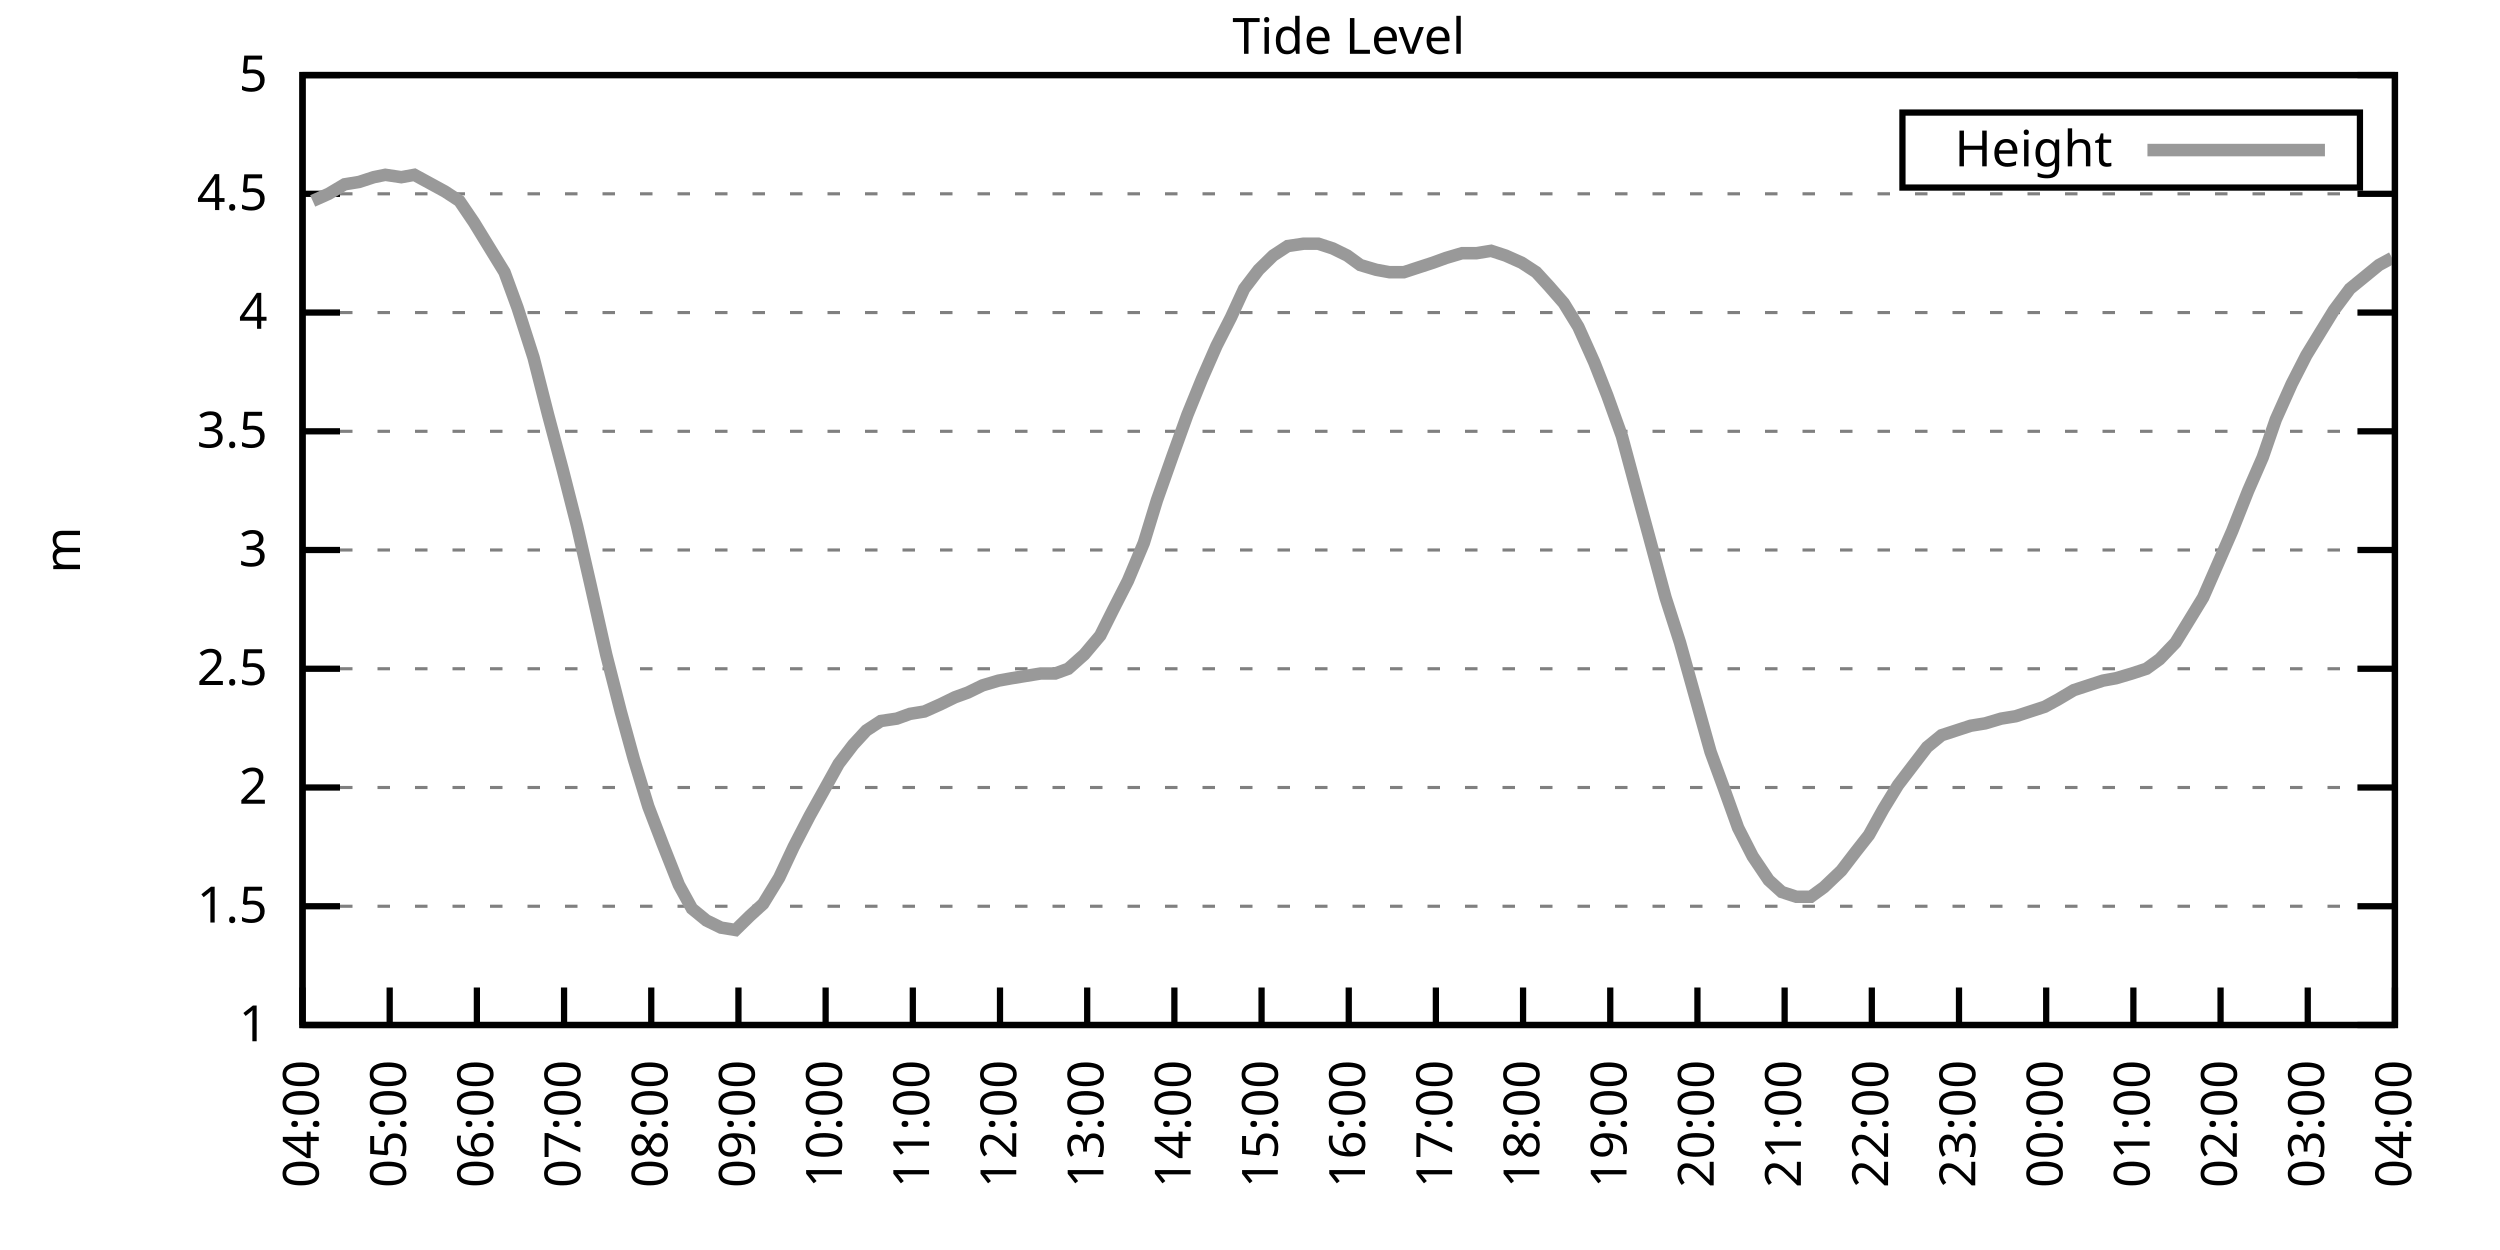
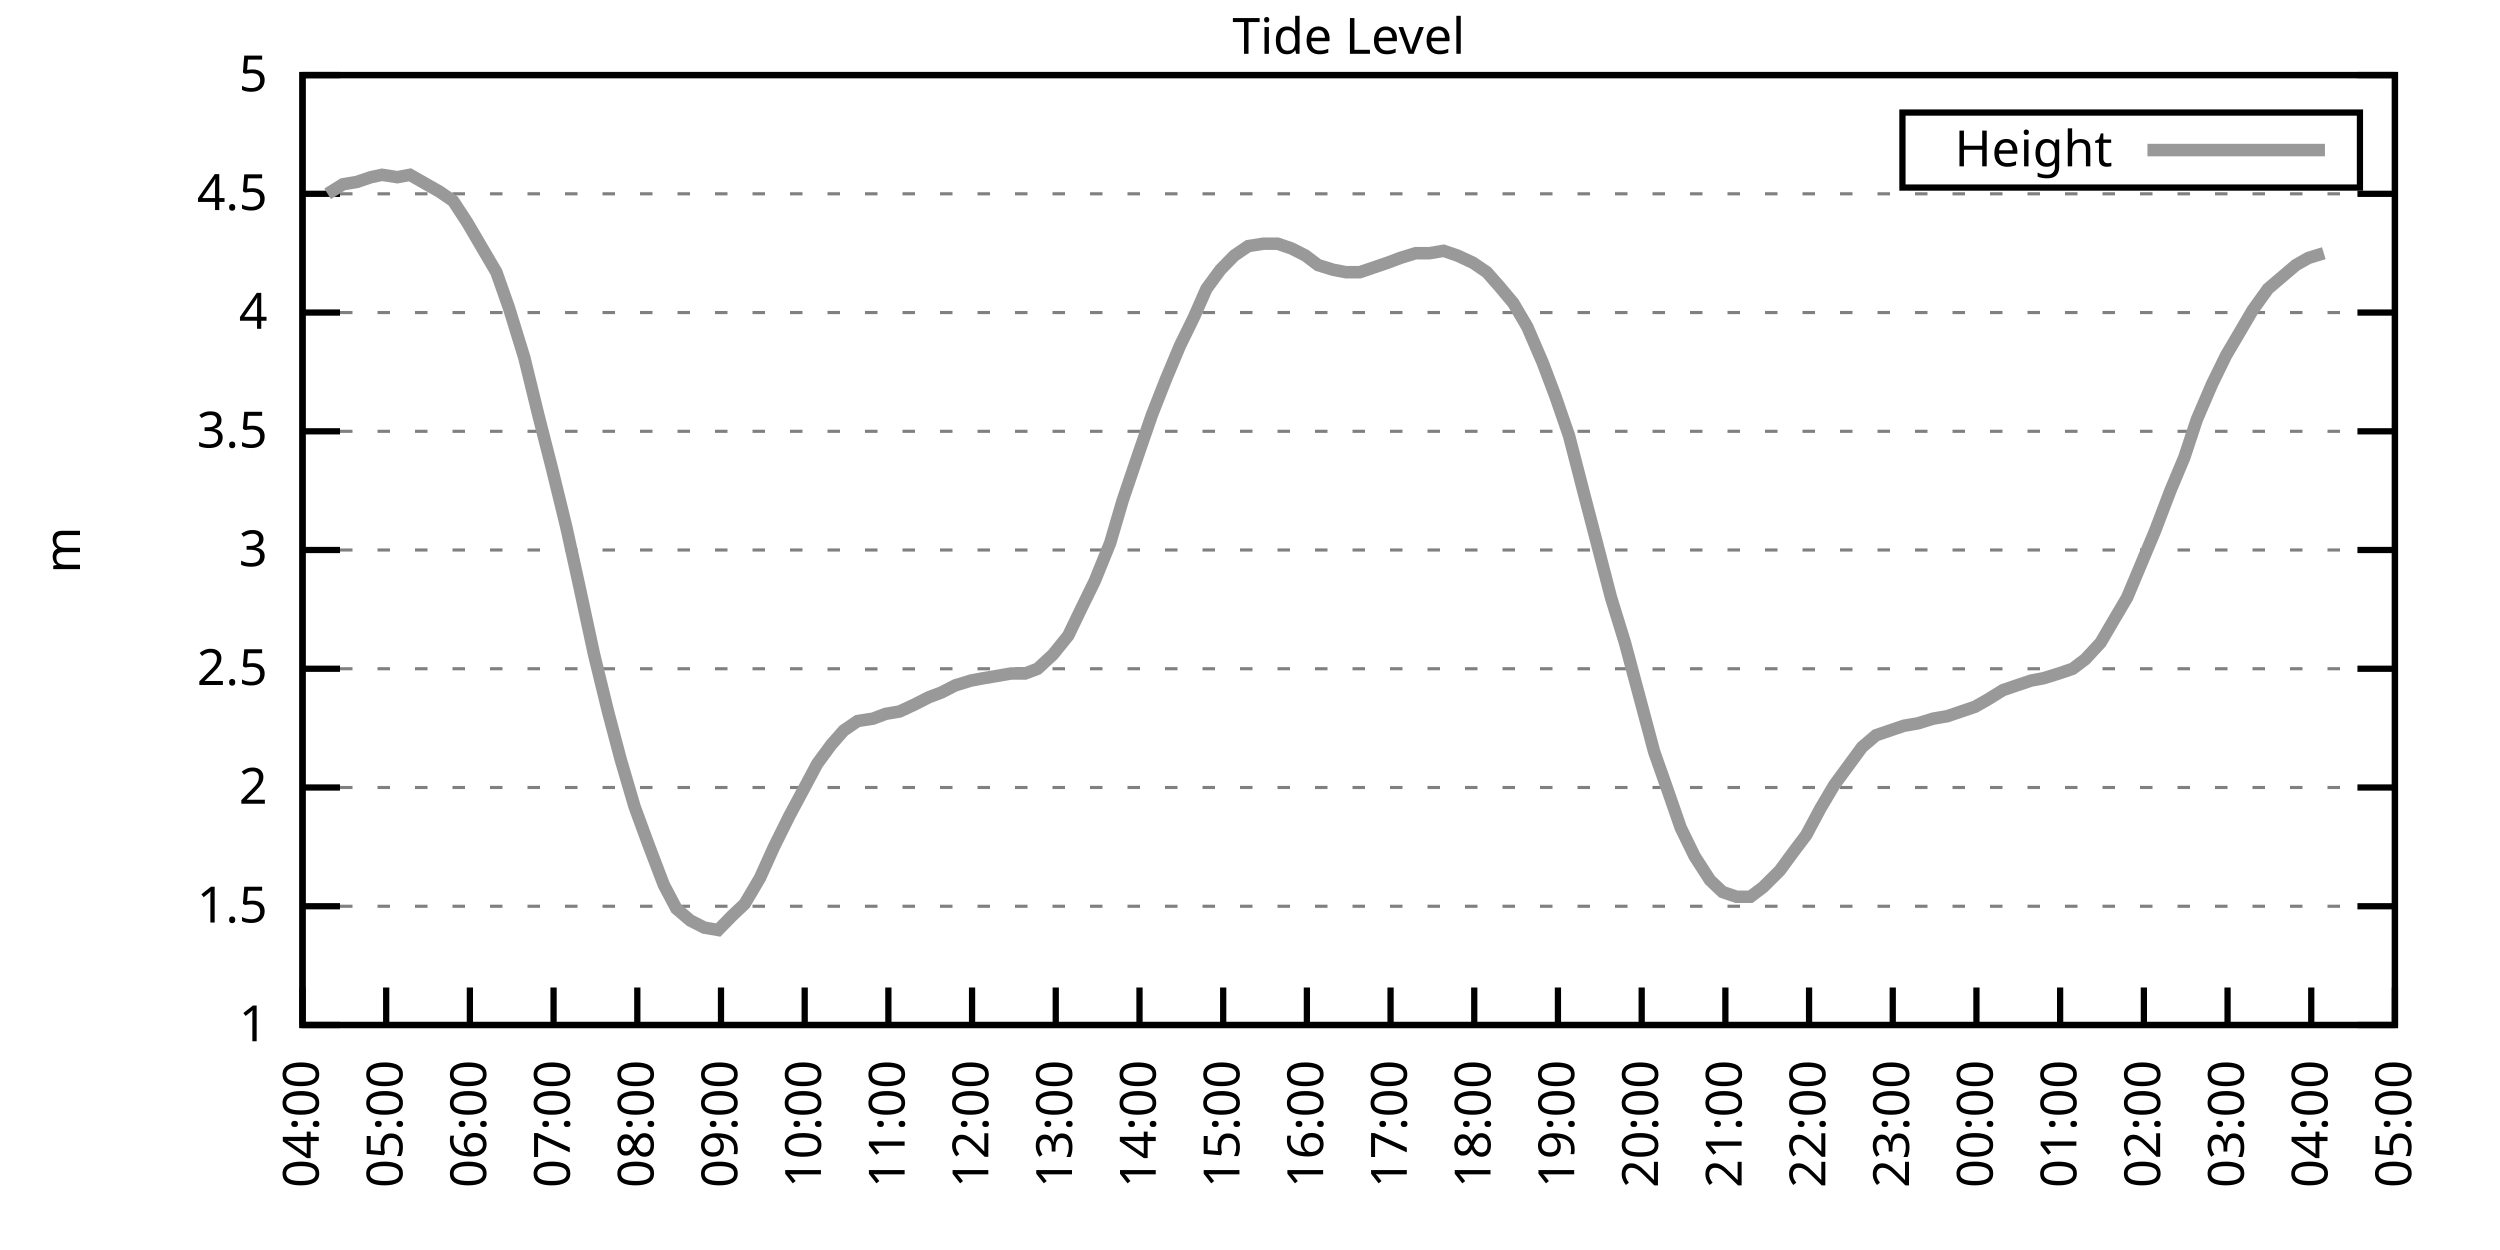
<svg xmlns="http://www.w3.org/2000/svg" xmlns:xlink="http://www.w3.org/1999/xlink" width="400" height="200" viewBox="0 0 400 200">
  <g id="gnuplot_canvas">
    <rect x="0" y="0" width="400" height="200" fill="none" />
    <defs>
      <circle id="gpDot" r="0.5" stroke-width="0.5" stroke="currentColor" />
      <path id="gpPt0" stroke-width="0.333" stroke="currentColor" d="M-1,0 h2 M0,-1 v2" />
      <path id="gpPt1" stroke-width="0.333" stroke="currentColor" d="M-1,-1 L1,1 M1,-1 L-1,1" />
      <path id="gpPt2" stroke-width="0.333" stroke="currentColor" d="M-1,0 L1,0 M0,-1 L0,1 M-1,-1 L1,1 M-1,1 L1,-1" />
      <rect id="gpPt3" stroke-width="0.333" stroke="currentColor" x="-1" y="-1" width="2" height="2" />
      <rect id="gpPt4" stroke-width="0.333" stroke="currentColor" fill="currentColor" x="-1" y="-1" width="2" height="2" />
      <circle id="gpPt5" stroke-width="0.333" stroke="currentColor" cx="0" cy="0" r="1" />
      <use xlink:href="#gpPt5" id="gpPt6" fill="currentColor" stroke="none" />
      <path id="gpPt7" stroke-width="0.333" stroke="currentColor" d="M0,-1.33 L-1.33,0.67 L1.33,0.67 z" />
      <use xlink:href="#gpPt7" id="gpPt8" fill="currentColor" stroke="none" />
      <use xlink:href="#gpPt7" id="gpPt9" stroke="currentColor" transform="rotate(180)" />
      <use xlink:href="#gpPt9" id="gpPt10" fill="currentColor" stroke="none" />
      <use xlink:href="#gpPt3" id="gpPt11" stroke="currentColor" transform="rotate(45)" />
      <use xlink:href="#gpPt11" id="gpPt12" fill="currentColor" stroke="none" />
      <path id="gpPt13" stroke-width="0.333" stroke="currentColor" d="M0,1.330 L1.265,0.411 L0.782,-1.067 L-0.782,-1.076 L-1.265,0.411 z" />
      <use xlink:href="#gpPt13" id="gpPt14" fill="currentColor" stroke="none" />
      <filter id="textbox" filterUnits="objectBoundingBox" x="0" y="0" height="1" width="1">
        <feFlood flood-color="white" flood-opacity="1" result="bgnd" />
        <feComposite in="SourceGraphic" in2="bgnd" operator="atop" />
      </filter>
      <filter id="greybox" filterUnits="objectBoundingBox" x="0" y="0" height="1" width="1">
        <feFlood flood-color="lightgrey" flood-opacity="1" result="grey" />
        <feComposite in="SourceGraphic" in2="grey" operator="atop" />
      </filter>
    </defs>
    <g fill="none" color="white" stroke="currentColor" stroke-width="1.00" stroke-linecap="butt" stroke-linejoin="miter">
</g>
    <g fill="none" color="black" stroke="currentColor" stroke-width="1.00" stroke-linecap="butt" stroke-linejoin="miter">
      <g stroke="none" shape-rendering="crispEdges">
        <polygon fill="rgb(255, 255, 255)" points="48.40,164.00 383.18,164.00 383.18,12.02 48.40,12.02 " />
      </g>
    </g>
    <g fill="none" color="black" stroke="currentColor" stroke-width="1.00" stroke-linecap="butt" stroke-linejoin="miter">
</g>
    <g fill="none" color="black" stroke="black" stroke-width="0.50" stroke-linecap="butt" stroke-linejoin="miter">
</g>
    <g fill="none" color="gray" stroke="currentColor" stroke-width="0.50" stroke-linecap="butt" stroke-linejoin="miter">
      <path stroke="gray" stroke-dasharray="2,4" class="gridline" d="M48.40,164.00 L383.19,164.00  " />
    </g>
    <g fill="none" color="gray" stroke="gray" stroke-width="1.00" stroke-linecap="butt" stroke-linejoin="miter">
</g>
    <g fill="none" color="black" stroke="currentColor" stroke-width="1.00" stroke-linecap="butt" stroke-linejoin="miter">
      <path stroke="black" d="M48.40,164.00 L54.40,164.00 M383.19,164.00 L377.19,164.00  " />
      <g transform="translate(42.80,166.60)" stroke="none" fill="black" font-family="Sans" font-size="8.00" text-anchor="end">
        <text>
          <tspan font-family="Sans"> 1</tspan>
        </text>
      </g>
    </g>
    <g fill="none" color="black" stroke="currentColor" stroke-width="1.00" stroke-linecap="butt" stroke-linejoin="miter">
</g>
    <g fill="none" color="black" stroke="black" stroke-width="0.50" stroke-linecap="butt" stroke-linejoin="miter">
</g>
    <g fill="none" color="gray" stroke="currentColor" stroke-width="0.50" stroke-linecap="butt" stroke-linejoin="miter">
      <path stroke="gray" stroke-dasharray="2,4" class="gridline" d="M48.40,145.00 L383.19,145.00  " />
    </g>
    <g fill="none" color="gray" stroke="gray" stroke-width="1.00" stroke-linecap="butt" stroke-linejoin="miter">
</g>
    <g fill="none" color="black" stroke="currentColor" stroke-width="1.00" stroke-linecap="butt" stroke-linejoin="miter">
      <path stroke="black" d="M48.40,145.00 L54.40,145.00 M383.19,145.00 L377.19,145.00  " />
      <g transform="translate(42.80,147.60)" stroke="none" fill="black" font-family="Sans" font-size="8.00" text-anchor="end">
        <text>
          <tspan font-family="Sans"> 1.5</tspan>
        </text>
      </g>
    </g>
    <g fill="none" color="black" stroke="currentColor" stroke-width="1.00" stroke-linecap="butt" stroke-linejoin="miter">
</g>
    <g fill="none" color="black" stroke="black" stroke-width="0.50" stroke-linecap="butt" stroke-linejoin="miter">
</g>
    <g fill="none" color="gray" stroke="currentColor" stroke-width="0.50" stroke-linecap="butt" stroke-linejoin="miter">
      <path stroke="gray" stroke-dasharray="2,4" class="gridline" d="M48.40,126.00 L383.19,126.00  " />
    </g>
    <g fill="none" color="gray" stroke="gray" stroke-width="1.00" stroke-linecap="butt" stroke-linejoin="miter">
</g>
    <g fill="none" color="black" stroke="currentColor" stroke-width="1.00" stroke-linecap="butt" stroke-linejoin="miter">
      <path stroke="black" d="M48.40,126.00 L54.40,126.00 M383.19,126.00 L377.19,126.00  " />
      <g transform="translate(42.80,128.60)" stroke="none" fill="black" font-family="Sans" font-size="8.00" text-anchor="end">
        <text>
          <tspan font-family="Sans"> 2</tspan>
        </text>
      </g>
    </g>
    <g fill="none" color="black" stroke="currentColor" stroke-width="1.00" stroke-linecap="butt" stroke-linejoin="miter">
</g>
    <g fill="none" color="black" stroke="black" stroke-width="0.50" stroke-linecap="butt" stroke-linejoin="miter">
</g>
    <g fill="none" color="gray" stroke="currentColor" stroke-width="0.50" stroke-linecap="butt" stroke-linejoin="miter">
      <path stroke="gray" stroke-dasharray="2,4" class="gridline" d="M48.40,107.00 L383.19,107.00  " />
    </g>
    <g fill="none" color="gray" stroke="gray" stroke-width="1.00" stroke-linecap="butt" stroke-linejoin="miter">
</g>
    <g fill="none" color="black" stroke="currentColor" stroke-width="1.00" stroke-linecap="butt" stroke-linejoin="miter">
      <path stroke="black" d="M48.40,107.00 L54.40,107.00 M383.19,107.00 L377.19,107.00  " />
      <g transform="translate(42.80,109.60)" stroke="none" fill="black" font-family="Sans" font-size="8.00" text-anchor="end">
        <text>
          <tspan font-family="Sans"> 2.5</tspan>
        </text>
      </g>
    </g>
    <g fill="none" color="black" stroke="currentColor" stroke-width="1.00" stroke-linecap="butt" stroke-linejoin="miter">
</g>
    <g fill="none" color="black" stroke="black" stroke-width="0.50" stroke-linecap="butt" stroke-linejoin="miter">
</g>
    <g fill="none" color="gray" stroke="currentColor" stroke-width="0.50" stroke-linecap="butt" stroke-linejoin="miter">
      <path stroke="gray" stroke-dasharray="2,4" class="gridline" d="M48.40,88.00 L383.19,88.00  " />
    </g>
    <g fill="none" color="gray" stroke="gray" stroke-width="1.00" stroke-linecap="butt" stroke-linejoin="miter">
</g>
    <g fill="none" color="black" stroke="currentColor" stroke-width="1.00" stroke-linecap="butt" stroke-linejoin="miter">
      <path stroke="black" d="M48.40,88.00 L54.40,88.00 M383.19,88.00 L377.19,88.00  " />
      <g transform="translate(42.80,90.60)" stroke="none" fill="black" font-family="Sans" font-size="8.00" text-anchor="end">
        <text>
          <tspan font-family="Sans"> 3</tspan>
        </text>
      </g>
    </g>
    <g fill="none" color="black" stroke="currentColor" stroke-width="1.00" stroke-linecap="butt" stroke-linejoin="miter">
</g>
    <g fill="none" color="black" stroke="black" stroke-width="0.50" stroke-linecap="butt" stroke-linejoin="miter">
</g>
    <g fill="none" color="gray" stroke="currentColor" stroke-width="0.50" stroke-linecap="butt" stroke-linejoin="miter">
      <path stroke="gray" stroke-dasharray="2,4" class="gridline" d="M48.40,69.01 L383.19,69.01  " />
    </g>
    <g fill="none" color="gray" stroke="gray" stroke-width="1.00" stroke-linecap="butt" stroke-linejoin="miter">
</g>
    <g fill="none" color="black" stroke="currentColor" stroke-width="1.00" stroke-linecap="butt" stroke-linejoin="miter">
      <path stroke="black" d="M48.40,69.01 L54.40,69.01 M383.19,69.01 L377.19,69.01  " />
      <g transform="translate(42.80,71.61)" stroke="none" fill="black" font-family="Sans" font-size="8.00" text-anchor="end">
        <text>
          <tspan font-family="Sans"> 3.5</tspan>
        </text>
      </g>
    </g>
    <g fill="none" color="black" stroke="currentColor" stroke-width="1.00" stroke-linecap="butt" stroke-linejoin="miter">
</g>
    <g fill="none" color="black" stroke="black" stroke-width="0.50" stroke-linecap="butt" stroke-linejoin="miter">
</g>
    <g fill="none" color="gray" stroke="currentColor" stroke-width="0.50" stroke-linecap="butt" stroke-linejoin="miter">
      <path stroke="gray" stroke-dasharray="2,4" class="gridline" d="M48.40,50.01 L383.19,50.01  " />
    </g>
    <g fill="none" color="gray" stroke="gray" stroke-width="1.00" stroke-linecap="butt" stroke-linejoin="miter">
</g>
    <g fill="none" color="black" stroke="currentColor" stroke-width="1.00" stroke-linecap="butt" stroke-linejoin="miter">
      <path stroke="black" d="M48.40,50.01 L54.40,50.01 M383.19,50.01 L377.19,50.01  " />
      <g transform="translate(42.80,52.61)" stroke="none" fill="black" font-family="Sans" font-size="8.00" text-anchor="end">
        <text>
          <tspan font-family="Sans"> 4</tspan>
        </text>
      </g>
    </g>
    <g fill="none" color="black" stroke="currentColor" stroke-width="1.00" stroke-linecap="butt" stroke-linejoin="miter">
</g>
    <g fill="none" color="black" stroke="black" stroke-width="0.50" stroke-linecap="butt" stroke-linejoin="miter">
</g>
    <g fill="none" color="gray" stroke="currentColor" stroke-width="0.50" stroke-linecap="butt" stroke-linejoin="miter">
      <path stroke="gray" stroke-dasharray="2,4" class="gridline" d="M48.40,31.01 L383.19,31.01  " />
    </g>
    <g fill="none" color="gray" stroke="gray" stroke-width="1.00" stroke-linecap="butt" stroke-linejoin="miter">
</g>
    <g fill="none" color="black" stroke="currentColor" stroke-width="1.00" stroke-linecap="butt" stroke-linejoin="miter">
      <path stroke="black" d="M48.40,31.01 L54.40,31.01 M383.19,31.01 L377.19,31.01  " />
      <g transform="translate(42.80,33.61)" stroke="none" fill="black" font-family="Sans" font-size="8.00" text-anchor="end">
        <text>
          <tspan font-family="Sans"> 4.5</tspan>
        </text>
      </g>
    </g>
    <g fill="none" color="black" stroke="currentColor" stroke-width="1.00" stroke-linecap="butt" stroke-linejoin="miter">
</g>
    <g fill="none" color="black" stroke="black" stroke-width="0.50" stroke-linecap="butt" stroke-linejoin="miter">
</g>
    <g fill="none" color="gray" stroke="currentColor" stroke-width="0.50" stroke-linecap="butt" stroke-linejoin="miter">
      <path stroke="gray" stroke-dasharray="2,4" class="gridline" d="M48.40,12.01 L383.19,12.01  " />
    </g>
    <g fill="none" color="gray" stroke="gray" stroke-width="1.00" stroke-linecap="butt" stroke-linejoin="miter">
</g>
    <g fill="none" color="black" stroke="currentColor" stroke-width="1.00" stroke-linecap="butt" stroke-linejoin="miter">
      <path stroke="black" d="M48.40,12.01 L54.40,12.01 M383.19,12.01 L377.19,12.01  " />
      <g transform="translate(42.80,14.61)" stroke="none" fill="black" font-family="Sans" font-size="8.00" text-anchor="end">
        <text>
          <tspan font-family="Sans"> 5</tspan>
        </text>
      </g>
    </g>
    <g fill="none" color="black" stroke="currentColor" stroke-width="1.00" stroke-linecap="butt" stroke-linejoin="miter">
      <path stroke="black" d="M48.40,164.00 L48.40,158.00  " />
      <g transform="translate(51.00,169.60) rotate(270.00)" stroke="none" fill="black" font-family="Sans" font-size="8.00" text-anchor="end">
        <text>
          <tspan font-family="Sans">04:00</tspan>
        </text>
      </g>
    </g>
    <g fill="none" color="black" stroke="currentColor" stroke-width="1.00" stroke-linecap="butt" stroke-linejoin="miter">
-       <path stroke="black" d="M62.35,164.00 L62.35,158.00  " />
-       <g transform="translate(64.95,169.60) rotate(270.00)" stroke="none" fill="black" font-family="Sans" font-size="8.00" text-anchor="end">
+       <path stroke="black" d="M61.79,164.00 L61.79,158.00  " />
+       <g transform="translate(64.39,169.60) rotate(270.00)" stroke="none" fill="black" font-family="Sans" font-size="8.00" text-anchor="end">
        <text>
          <tspan font-family="Sans">05:00</tspan>
        </text>
      </g>
    </g>
    <g fill="none" color="black" stroke="currentColor" stroke-width="1.00" stroke-linecap="butt" stroke-linejoin="miter">
-       <path stroke="black" d="M76.30,164.00 L76.30,158.00  " />
-       <g transform="translate(78.90,169.60) rotate(270.00)" stroke="none" fill="black" font-family="Sans" font-size="8.00" text-anchor="end">
+       <path stroke="black" d="M75.18,164.00 L75.18,158.00  " />
+       <g transform="translate(77.78,169.60) rotate(270.00)" stroke="none" fill="black" font-family="Sans" font-size="8.00" text-anchor="end">
        <text>
          <tspan font-family="Sans">06:00</tspan>
        </text>
      </g>
    </g>
    <g fill="none" color="black" stroke="currentColor" stroke-width="1.00" stroke-linecap="butt" stroke-linejoin="miter">
-       <path stroke="black" d="M90.25,164.00 L90.25,158.00  " />
-       <g transform="translate(92.85,169.60) rotate(270.00)" stroke="none" fill="black" font-family="Sans" font-size="8.00" text-anchor="end">
+       <path stroke="black" d="M88.57,164.00 L88.57,158.00  " />
+       <g transform="translate(91.17,169.60) rotate(270.00)" stroke="none" fill="black" font-family="Sans" font-size="8.00" text-anchor="end">
        <text>
          <tspan font-family="Sans">07:00</tspan>
        </text>
      </g>
    </g>
    <g fill="none" color="black" stroke="currentColor" stroke-width="1.00" stroke-linecap="butt" stroke-linejoin="miter">
-       <path stroke="black" d="M104.20,164.00 L104.20,158.00  " />
-       <g transform="translate(106.80,169.60) rotate(270.00)" stroke="none" fill="black" font-family="Sans" font-size="8.00" text-anchor="end">
+       <path stroke="black" d="M101.97,164.00 L101.97,158.00  " />
+       <g transform="translate(104.57,169.60) rotate(270.00)" stroke="none" fill="black" font-family="Sans" font-size="8.00" text-anchor="end">
        <text>
          <tspan font-family="Sans">08:00</tspan>
        </text>
      </g>
    </g>
    <g fill="none" color="black" stroke="currentColor" stroke-width="1.00" stroke-linecap="butt" stroke-linejoin="miter">
-       <path stroke="black" d="M118.15,164.00 L118.15,158.00  " />
-       <g transform="translate(120.75,169.60) rotate(270.00)" stroke="none" fill="black" font-family="Sans" font-size="8.00" text-anchor="end">
+       <path stroke="black" d="M115.36,164.00 L115.36,158.00  " />
+       <g transform="translate(117.96,169.60) rotate(270.00)" stroke="none" fill="black" font-family="Sans" font-size="8.00" text-anchor="end">
        <text>
          <tspan font-family="Sans">09:00</tspan>
        </text>
      </g>
    </g>
    <g fill="none" color="black" stroke="currentColor" stroke-width="1.00" stroke-linecap="butt" stroke-linejoin="miter">
-       <path stroke="black" d="M132.10,164.00 L132.10,158.00  " />
-       <g transform="translate(134.70,169.60) rotate(270.00)" stroke="none" fill="black" font-family="Sans" font-size="8.00" text-anchor="end">
+       <path stroke="black" d="M128.75,164.00 L128.75,158.00  " />
+       <g transform="translate(131.35,169.60) rotate(270.00)" stroke="none" fill="black" font-family="Sans" font-size="8.00" text-anchor="end">
        <text>
          <tspan font-family="Sans">10:00</tspan>
        </text>
      </g>
    </g>
    <g fill="none" color="black" stroke="currentColor" stroke-width="1.00" stroke-linecap="butt" stroke-linejoin="miter">
-       <path stroke="black" d="M146.05,164.00 L146.05,158.00  " />
-       <g transform="translate(148.65,169.60) rotate(270.00)" stroke="none" fill="black" font-family="Sans" font-size="8.00" text-anchor="end">
+       <path stroke="black" d="M142.14,164.00 L142.14,158.00  " />
+       <g transform="translate(144.74,169.60) rotate(270.00)" stroke="none" fill="black" font-family="Sans" font-size="8.00" text-anchor="end">
        <text>
          <tspan font-family="Sans">11:00</tspan>
        </text>
      </g>
    </g>
    <g fill="none" color="black" stroke="currentColor" stroke-width="1.00" stroke-linecap="butt" stroke-linejoin="miter">
-       <path stroke="black" d="M160.00,164.00 L160.00,158.00  " />
-       <g transform="translate(162.60,169.60) rotate(270.00)" stroke="none" fill="black" font-family="Sans" font-size="8.00" text-anchor="end">
+       <path stroke="black" d="M155.53,164.00 L155.53,158.00  " />
+       <g transform="translate(158.13,169.60) rotate(270.00)" stroke="none" fill="black" font-family="Sans" font-size="8.00" text-anchor="end">
        <text>
          <tspan font-family="Sans">12:00</tspan>
        </text>
      </g>
    </g>
    <g fill="none" color="black" stroke="currentColor" stroke-width="1.00" stroke-linecap="butt" stroke-linejoin="miter">
-       <path stroke="black" d="M173.95,164.00 L173.95,158.00  " />
-       <g transform="translate(176.55,169.60) rotate(270.00)" stroke="none" fill="black" font-family="Sans" font-size="8.00" text-anchor="end">
+       <path stroke="black" d="M168.92,164.00 L168.92,158.00  " />
+       <g transform="translate(171.52,169.60) rotate(270.00)" stroke="none" fill="black" font-family="Sans" font-size="8.00" text-anchor="end">
        <text>
          <tspan font-family="Sans">13:00</tspan>
        </text>
      </g>
    </g>
    <g fill="none" color="black" stroke="currentColor" stroke-width="1.00" stroke-linecap="butt" stroke-linejoin="miter">
-       <path stroke="black" d="M187.90,164.00 L187.90,158.00  " />
-       <g transform="translate(190.50,169.60) rotate(270.00)" stroke="none" fill="black" font-family="Sans" font-size="8.00" text-anchor="end">
+       <path stroke="black" d="M182.32,164.00 L182.32,158.00  " />
+       <g transform="translate(184.92,169.60) rotate(270.00)" stroke="none" fill="black" font-family="Sans" font-size="8.00" text-anchor="end">
        <text>
          <tspan font-family="Sans">14:00</tspan>
        </text>
      </g>
    </g>
    <g fill="none" color="black" stroke="currentColor" stroke-width="1.00" stroke-linecap="butt" stroke-linejoin="miter">
-       <path stroke="black" d="M201.85,164.00 L201.85,158.00  " />
-       <g transform="translate(204.45,169.60) rotate(270.00)" stroke="none" fill="black" font-family="Sans" font-size="8.00" text-anchor="end">
+       <path stroke="black" d="M195.71,164.00 L195.71,158.00  " />
+       <g transform="translate(198.31,169.60) rotate(270.00)" stroke="none" fill="black" font-family="Sans" font-size="8.00" text-anchor="end">
        <text>
          <tspan font-family="Sans">15:00</tspan>
        </text>
      </g>
    </g>
    <g fill="none" color="black" stroke="currentColor" stroke-width="1.00" stroke-linecap="butt" stroke-linejoin="miter">
-       <path stroke="black" d="M215.80,164.00 L215.80,158.00  " />
-       <g transform="translate(218.40,169.60) rotate(270.00)" stroke="none" fill="black" font-family="Sans" font-size="8.00" text-anchor="end">
+       <path stroke="black" d="M209.10,164.00 L209.10,158.00  " />
+       <g transform="translate(211.70,169.60) rotate(270.00)" stroke="none" fill="black" font-family="Sans" font-size="8.00" text-anchor="end">
        <text>
          <tspan font-family="Sans">16:00</tspan>
        </text>
      </g>
    </g>
    <g fill="none" color="black" stroke="currentColor" stroke-width="1.00" stroke-linecap="butt" stroke-linejoin="miter">
-       <path stroke="black" d="M229.74,164.00 L229.74,158.00  " />
-       <g transform="translate(232.34,169.60) rotate(270.00)" stroke="none" fill="black" font-family="Sans" font-size="8.00" text-anchor="end">
+       <path stroke="black" d="M222.49,164.00 L222.49,158.00  " />
+       <g transform="translate(225.09,169.60) rotate(270.00)" stroke="none" fill="black" font-family="Sans" font-size="8.00" text-anchor="end">
        <text>
          <tspan font-family="Sans">17:00</tspan>
        </text>
      </g>
    </g>
    <g fill="none" color="black" stroke="currentColor" stroke-width="1.00" stroke-linecap="butt" stroke-linejoin="miter">
-       <path stroke="black" d="M243.69,164.00 L243.69,158.00  " />
-       <g transform="translate(246.29,169.60) rotate(270.00)" stroke="none" fill="black" font-family="Sans" font-size="8.00" text-anchor="end">
+       <path stroke="black" d="M235.88,164.00 L235.88,158.00  " />
+       <g transform="translate(238.48,169.60) rotate(270.00)" stroke="none" fill="black" font-family="Sans" font-size="8.00" text-anchor="end">
        <text>
          <tspan font-family="Sans">18:00</tspan>
        </text>
      </g>
    </g>
    <g fill="none" color="black" stroke="currentColor" stroke-width="1.00" stroke-linecap="butt" stroke-linejoin="miter">
-       <path stroke="black" d="M257.64,164.00 L257.64,158.00  " />
-       <g transform="translate(260.24,169.60) rotate(270.00)" stroke="none" fill="black" font-family="Sans" font-size="8.00" text-anchor="end">
+       <path stroke="black" d="M249.27,164.00 L249.27,158.00  " />
+       <g transform="translate(251.87,169.60) rotate(270.00)" stroke="none" fill="black" font-family="Sans" font-size="8.00" text-anchor="end">
        <text>
          <tspan font-family="Sans">19:00</tspan>
        </text>
      </g>
    </g>
    <g fill="none" color="black" stroke="currentColor" stroke-width="1.00" stroke-linecap="butt" stroke-linejoin="miter">
-       <path stroke="black" d="M271.59,164.00 L271.59,158.00  " />
-       <g transform="translate(274.19,169.60) rotate(270.00)" stroke="none" fill="black" font-family="Sans" font-size="8.00" text-anchor="end">
+       <path stroke="black" d="M262.67,164.00 L262.67,158.00  " />
+       <g transform="translate(265.27,169.60) rotate(270.00)" stroke="none" fill="black" font-family="Sans" font-size="8.00" text-anchor="end">
        <text>
          <tspan font-family="Sans">20:00</tspan>
        </text>
      </g>
    </g>
    <g fill="none" color="black" stroke="currentColor" stroke-width="1.00" stroke-linecap="butt" stroke-linejoin="miter">
-       <path stroke="black" d="M285.54,164.00 L285.54,158.00  " />
-       <g transform="translate(288.14,169.60) rotate(270.00)" stroke="none" fill="black" font-family="Sans" font-size="8.00" text-anchor="end">
+       <path stroke="black" d="M276.06,164.00 L276.06,158.00  " />
+       <g transform="translate(278.66,169.60) rotate(270.00)" stroke="none" fill="black" font-family="Sans" font-size="8.00" text-anchor="end">
        <text>
          <tspan font-family="Sans">21:00</tspan>
        </text>
      </g>
    </g>
    <g fill="none" color="black" stroke="currentColor" stroke-width="1.00" stroke-linecap="butt" stroke-linejoin="miter">
-       <path stroke="black" d="M299.49,164.00 L299.49,158.00  " />
-       <g transform="translate(302.09,169.60) rotate(270.00)" stroke="none" fill="black" font-family="Sans" font-size="8.00" text-anchor="end">
+       <path stroke="black" d="M289.45,164.00 L289.45,158.00  " />
+       <g transform="translate(292.05,169.60) rotate(270.00)" stroke="none" fill="black" font-family="Sans" font-size="8.00" text-anchor="end">
        <text>
          <tspan font-family="Sans">22:00</tspan>
        </text>
      </g>
    </g>
    <g fill="none" color="black" stroke="currentColor" stroke-width="1.00" stroke-linecap="butt" stroke-linejoin="miter">
-       <path stroke="black" d="M313.44,164.00 L313.44,158.00  " />
-       <g transform="translate(316.04,169.60) rotate(270.00)" stroke="none" fill="black" font-family="Sans" font-size="8.00" text-anchor="end">
+       <path stroke="black" d="M302.84,164.00 L302.84,158.00  " />
+       <g transform="translate(305.44,169.60) rotate(270.00)" stroke="none" fill="black" font-family="Sans" font-size="8.00" text-anchor="end">
        <text>
          <tspan font-family="Sans">23:00</tspan>
        </text>
      </g>
    </g>
    <g fill="none" color="black" stroke="currentColor" stroke-width="1.00" stroke-linecap="butt" stroke-linejoin="miter">
-       <path stroke="black" d="M327.39,164.00 L327.39,158.00  " />
-       <g transform="translate(329.99,169.60) rotate(270.00)" stroke="none" fill="black" font-family="Sans" font-size="8.00" text-anchor="end">
+       <path stroke="black" d="M316.23,164.00 L316.23,158.00  " />
+       <g transform="translate(318.83,169.60) rotate(270.00)" stroke="none" fill="black" font-family="Sans" font-size="8.00" text-anchor="end">
        <text>
          <tspan font-family="Sans">00:00</tspan>
        </text>
      </g>
    </g>
    <g fill="none" color="black" stroke="currentColor" stroke-width="1.00" stroke-linecap="butt" stroke-linejoin="miter">
-       <path stroke="black" d="M341.34,164.00 L341.34,158.00  " />
-       <g transform="translate(343.94,169.60) rotate(270.00)" stroke="none" fill="black" font-family="Sans" font-size="8.00" text-anchor="end">
+       <path stroke="black" d="M329.62,164.00 L329.62,158.00  " />
+       <g transform="translate(332.22,169.60) rotate(270.00)" stroke="none" fill="black" font-family="Sans" font-size="8.00" text-anchor="end">
        <text>
          <tspan font-family="Sans">01:00</tspan>
        </text>
      </g>
    </g>
    <g fill="none" color="black" stroke="currentColor" stroke-width="1.00" stroke-linecap="butt" stroke-linejoin="miter">
-       <path stroke="black" d="M355.29,164.00 L355.29,158.00  " />
-       <g transform="translate(357.89,169.60) rotate(270.00)" stroke="none" fill="black" font-family="Sans" font-size="8.00" text-anchor="end">
+       <path stroke="black" d="M343.02,164.00 L343.02,158.00  " />
+       <g transform="translate(345.62,169.60) rotate(270.00)" stroke="none" fill="black" font-family="Sans" font-size="8.00" text-anchor="end">
        <text>
          <tspan font-family="Sans">02:00</tspan>
        </text>
      </g>
    </g>
    <g fill="none" color="black" stroke="currentColor" stroke-width="1.00" stroke-linecap="butt" stroke-linejoin="miter">
-       <path stroke="black" d="M369.24,164.00 L369.24,158.00  " />
-       <g transform="translate(371.84,169.60) rotate(270.00)" stroke="none" fill="black" font-family="Sans" font-size="8.00" text-anchor="end">
+       <path stroke="black" d="M356.41,164.00 L356.41,158.00  " />
+       <g transform="translate(359.01,169.60) rotate(270.00)" stroke="none" fill="black" font-family="Sans" font-size="8.00" text-anchor="end">
        <text>
          <tspan font-family="Sans">03:00</tspan>
+         </text>
+       </g>
+     </g>
+     <g fill="none" color="black" stroke="currentColor" stroke-width="1.00" stroke-linecap="butt" stroke-linejoin="miter">
+       <path stroke="black" d="M369.80,164.00 L369.80,158.00  " />
+       <g transform="translate(372.40,169.60) rotate(270.00)" stroke="none" fill="black" font-family="Sans" font-size="8.00" text-anchor="end">
+         <text>
+           <tspan font-family="Sans">04:00</tspan>
        </text>
      </g>
    </g>
    <g fill="none" color="black" stroke="currentColor" stroke-width="1.00" stroke-linecap="butt" stroke-linejoin="miter">
      <path stroke="black" d="M383.19,164.00 L383.19,158.00  " />
      <g transform="translate(385.79,169.60) rotate(270.00)" stroke="none" fill="black" font-family="Sans" font-size="8.00" text-anchor="end">
        <text>
-           <tspan font-family="Sans">04:00</tspan>
+           <tspan font-family="Sans">05:00</tspan>
        </text>
      </g>
    </g>
    <g fill="none" color="black" stroke="currentColor" stroke-width="1.00" stroke-linecap="butt" stroke-linejoin="miter">
</g>
    <g fill="none" color="black" stroke="currentColor" stroke-width="1.00" stroke-linecap="butt" stroke-linejoin="miter">
      <path stroke="black" d="M48.40,12.01 L48.40,164.00 L383.19,164.00 L383.19,12.01 L48.40,12.01 Z  " />
    </g>
    <g fill="none" color="black" stroke="currentColor" stroke-width="1.00" stroke-linecap="butt" stroke-linejoin="miter">
</g>
    <g fill="none" color="black" stroke="currentColor" stroke-width="1.00" stroke-linecap="butt" stroke-linejoin="miter">
      <path stroke="black" d="M304.39,30.01 L304.39,18.01 L377.59,18.01 L377.59,30.01 L304.39,30.01 Z  " />
    </g>
    <g id="Tide_level_plot_1">
      <g fill="none" color="white" stroke="black" stroke-width="2.00" stroke-linecap="butt" stroke-linejoin="miter">
</g>
      <g fill="none" color="black" stroke="currentColor" stroke-width="2.00" stroke-linecap="butt" stroke-linejoin="miter">
        <g transform="translate(337.99,26.61)" stroke="none" fill="black" font-family="Sans" font-size="8.00" text-anchor="end">
          <text>
            <tspan font-family="Sans">Height</tspan>
          </text>
        </g>
      </g>
      <g fill="none" color="black" stroke="currentColor" stroke-width="2.00" stroke-linecap="butt" stroke-linejoin="miter">
-         <path stroke="rgb(153, 153, 153)" d="M343.59,24.01 L371.99,24.01 M50.03,32.15 L52.58,31.01 L55.14,29.49 L57.47,29.11 L59.79,28.35 L61.65,27.97   L64.21,28.35 L66.30,27.97 L69.09,29.49 L71.18,30.63 L73.51,32.15 L75.83,35.57 L78.39,39.75 L80.72,43.55   L82.81,49.25 L85.37,57.23 L87.69,66.35 L90.02,75.09 L92.34,84.21 L94.43,93.32 L96.99,104.72 L99.32,113.84   L101.41,121.44 L103.73,129.04 L106.06,135.12 L108.62,141.58 L110.71,145.38 L113.03,147.28 L115.36,148.42 L117.68,148.80   L120.01,146.52 L122.10,144.62 L124.66,140.44 L126.98,135.50 L129.54,130.56 L131.87,126.38 L134.19,122.20 L136.51,119.16   L138.61,116.88 L140.93,115.36 L143.49,114.98 L145.58,114.22 L147.91,113.84 L150.46,112.70 L152.79,111.56 L154.88,110.80   L157.21,109.66 L159.76,108.90 L161.86,108.52 L164.18,108.14 L166.51,107.76 L168.83,107.76 L170.92,107.00 L173.48,104.72   L176.04,101.68 L178.13,97.50 L180.46,92.94 L183.01,86.87 L185.11,80.03 L187.66,72.81 L189.99,66.35 L192.31,60.65   L194.64,55.33 L196.96,50.77 L199.06,46.21 L201.38,43.17 L203.71,40.89 L206.03,39.37 L208.59,38.99 L210.91,38.99   L213.24,39.75 L215.56,40.89 L217.65,42.41 L220.21,43.17 L222.30,43.55 L224.63,43.55 L226.95,42.79 L229.28,42.03   L231.37,41.27 L233.93,40.51 L236.25,40.51 L238.58,40.13 L240.90,40.89 L243.46,42.03 L245.79,43.55 L247.88,45.83   L250.20,48.49 L252.53,52.29 L255.09,57.99 L257.18,63.31 L259.50,69.77 L262.06,79.27 L263.92,86.11 L266.48,95.60   L268.80,102.82 L273.69,120.30 L275.78,126.00 L278.10,132.46 L280.43,137.02 L282.99,140.82 L285.08,142.72 L287.40,143.48   L289.73,143.48 L291.82,141.96 L294.61,139.30 L296.94,136.26 L299.03,133.60 L301.35,129.42 L303.68,125.62 L306.00,122.58   L308.33,119.54 L310.65,117.64 L312.98,116.88 L315.30,116.12 L317.63,115.74 L320.18,114.98 L322.51,114.60 L324.83,113.84   L327.16,113.08 L329.25,111.94 L331.81,110.42 L334.13,109.66 L336.46,108.90 L338.55,108.52 L341.11,107.76 L343.43,107.00   L345.53,105.48 L348.08,102.82 L350.18,99.40 L352.50,95.60 L354.83,90.28 L357.15,84.97 L359.71,78.51 L362.03,73.19   L364.13,67.11 L366.68,61.41 L369.01,56.85 L371.33,53.05 L373.43,49.63 L375.98,46.21 L380.63,42.41 L382.73,41.27    " />
+         <path stroke="rgb(153, 153, 153)" d="M343.59,24.01 L371.99,24.01 M52.42,31.01 L54.87,29.49 L57.10,29.11 L59.34,28.35 L61.12,27.97 L63.58,28.35   L65.59,27.97 L68.26,29.49 L70.27,30.63 L72.50,32.15 L74.74,35.57 L77.19,39.75 L79.42,43.55 L81.43,49.25   L83.89,57.23 L86.12,66.35 L88.35,75.09 L90.58,84.21 L92.59,93.32 L95.05,104.72 L97.28,113.84 L99.29,121.44   L101.52,129.04 L103.75,135.12 L106.21,141.58 L108.22,145.38 L110.45,147.28 L112.68,148.42 L114.91,148.80 L117.14,146.52   L119.15,144.62 L121.61,140.44 L123.84,135.50 L126.29,130.56 L128.53,126.38 L130.76,122.20 L132.99,119.16 L135.00,116.88   L137.23,115.36 L139.69,114.98 L141.69,114.22 L143.93,113.84 L146.38,112.70 L148.61,111.56 L150.62,110.80 L152.85,109.66   L155.31,108.90 L157.32,108.52 L159.55,108.14 L161.78,107.76 L164.01,107.76 L166.02,107.00 L168.48,104.72 L170.93,101.68   L172.94,97.50 L175.17,92.94 L177.63,86.87 L179.64,80.03 L182.09,72.81 L184.32,66.35 L186.56,60.65 L188.79,55.33   L191.02,50.77 L193.03,46.21 L195.26,43.17 L197.49,40.89 L199.73,39.37 L202.18,38.99 L204.41,38.99 L206.64,39.75   L208.88,40.89 L210.88,42.41 L213.34,43.17 L215.35,43.55 L217.58,43.55 L219.81,42.79 L222.04,42.03 L224.05,41.27   L226.51,40.51 L228.74,40.51 L230.97,40.13 L233.20,40.89 L235.66,42.03 L237.89,43.55 L239.90,45.83 L242.13,48.49   L244.36,52.29 L246.82,57.99 L248.83,63.31 L251.06,69.77 L253.51,79.27 L255.30,86.11 L257.76,95.60 L259.99,102.82   L264.67,120.30 L266.68,126.00 L268.92,132.46 L271.15,137.02 L273.60,140.82 L275.61,142.72 L277.84,143.48 L280.07,143.48   L282.08,141.96 L284.76,139.30 L286.99,136.26 L289.00,133.60 L291.23,129.42 L293.47,125.62 L295.70,122.58 L297.93,119.54   L300.16,117.64 L302.39,116.88 L304.63,116.12 L306.86,115.74 L309.31,114.98 L311.54,114.60 L313.78,113.84 L316.01,113.08   L318.02,111.94 L320.47,110.42 L322.70,109.66 L324.94,108.90 L326.95,108.52 L329.40,107.76 L331.63,107.00 L333.64,105.48   L336.10,102.82 L338.10,99.40 L340.34,95.60 L342.57,90.28 L344.80,84.97 L347.26,78.51 L349.49,73.19 L351.50,67.11   L353.95,61.41 L356.18,56.85 L358.42,53.05 L360.42,49.63 L362.88,46.21 L367.34,42.41 L369.35,41.27 L371.81,40.51    " />
      </g>
    </g>
    <g fill="none" color="black" stroke="currentColor" stroke-width="2.00" stroke-linecap="butt" stroke-linejoin="miter">
</g>
    <g fill="none" color="black" stroke="black" stroke-width="1.00" stroke-linecap="butt" stroke-linejoin="miter">
</g>
    <g fill="none" color="black" stroke="currentColor" stroke-width="1.00" stroke-linecap="butt" stroke-linejoin="miter">
      <path stroke="black" d="M48.40,12.01 L48.40,164.00 L383.19,164.00 L383.19,12.01 L48.40,12.01 Z  " />
      <g transform="translate(12.80,88.01) rotate(270.00)" stroke="none" fill="black" font-family="Sans" font-size="8.00" text-anchor="middle">
        <text>
          <tspan font-family="Sans">m</tspan>
        </text>
      </g>
    </g>
    <g fill="none" color="black" stroke="currentColor" stroke-width="1.00" stroke-linecap="butt" stroke-linejoin="miter">
</g>
    <g fill="none" color="black" stroke="currentColor" stroke-width="1.00" stroke-linecap="butt" stroke-linejoin="miter">
      <g transform="translate(215.79,8.61)" stroke="none" fill="black" font-family="Sans" font-size="8.00" text-anchor="middle">
        <text>
          <tspan font-family="Sans">Tide Level</tspan>
        </text>
      </g>
    </g>
    <g fill="none" color="black" stroke="currentColor" stroke-width="1.00" stroke-linecap="butt" stroke-linejoin="miter">
</g>
  </g>
</svg>
